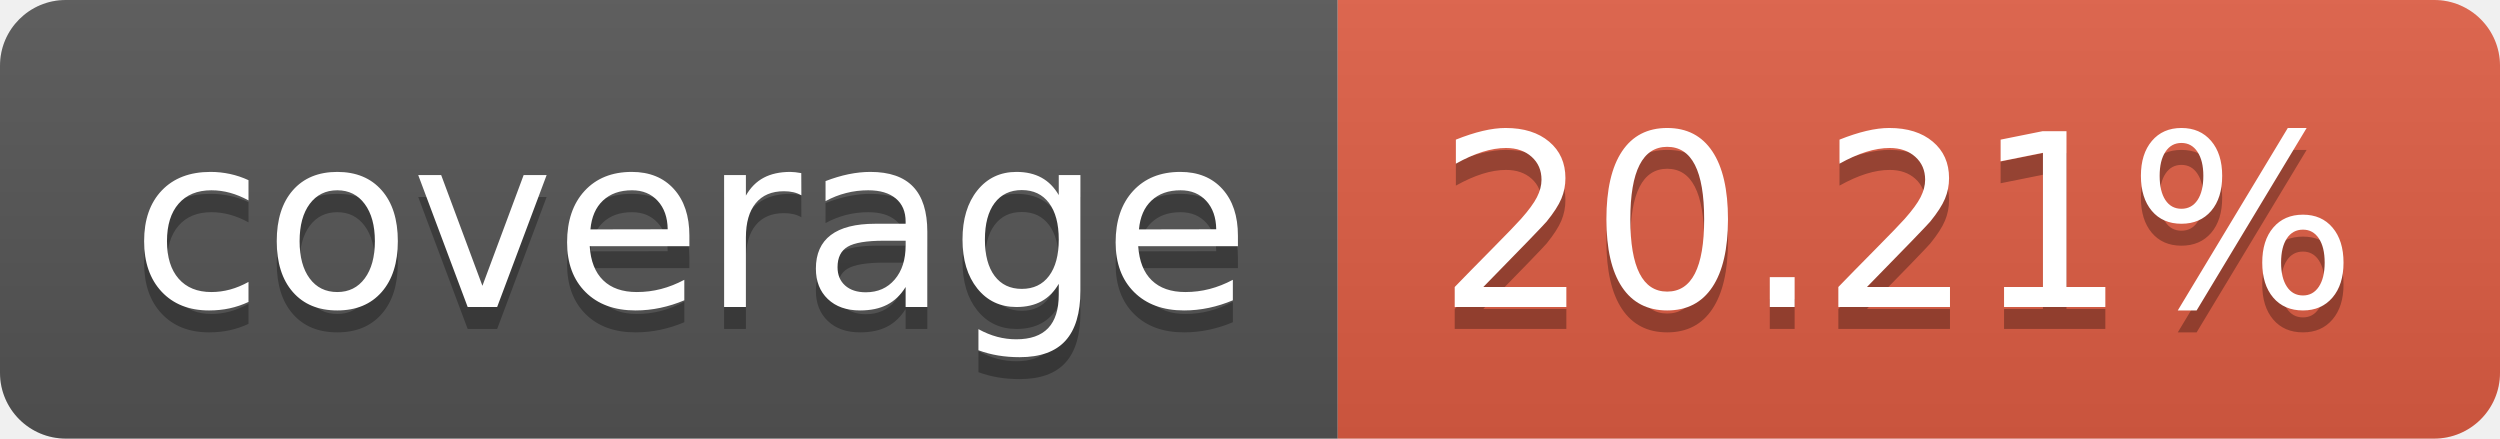
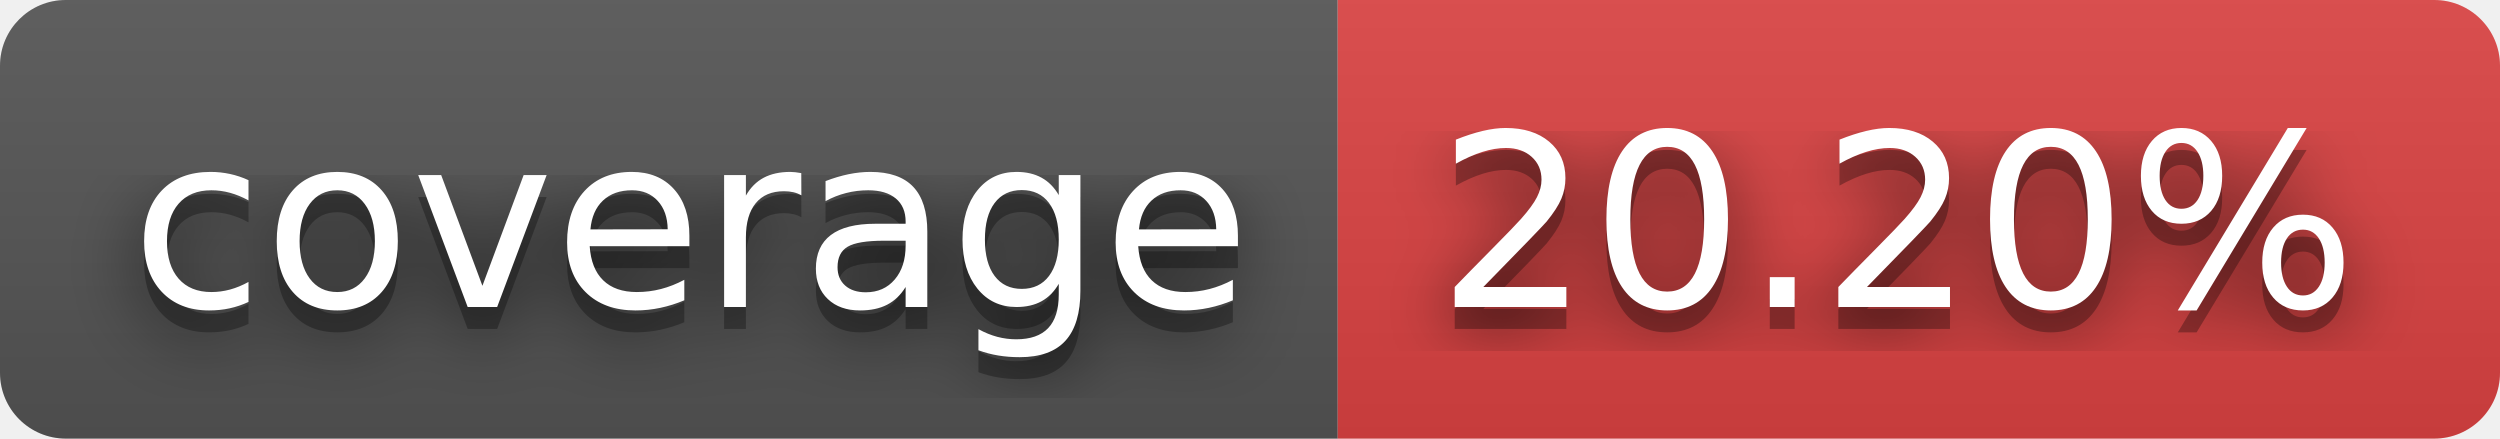
- <svg xmlns="http://www.w3.org/2000/svg" width="114" height="20" role="img" aria-label="coverage: 20.21%">
+ <svg xmlns="http://www.w3.org/2000/svg" width="114" height="20" role="img" aria-label="coverage: 20.20%">
+   <filter id="blur">
+     <feGaussianBlur in="SourceGraphic" stdDeviation="16" />
+   </filter>
  <linearGradient id="s" x2="0" y2="100%">
    <stop offset="0" stop-color="#bbb" stop-opacity=".1" />
    <stop offset="1" stop-opacity=".1" />
  </linearGradient>
  <clipPath id="r">
    <rect width="114" height="20" rx="3" fill="#fff" />
  </clipPath>
  <g clip-path="url(#r)">
    <rect width="61" height="20" fill="#555" />
-     <rect x="61" width="53" height="20" fill="#e05d44" />
+     <rect x="61" width="53" height="20" fill="#dd4343" />
    <rect width="114" height="20" fill="url(#s)" />
  </g>
  <g fill="#fff" text-anchor="middle" font-family="Verdana,Geneva,DejaVu Sans,sans-serif" text-rendering="geometricPrecision" font-size="110">
+     <text aria-hidden="true" x="315" y="150" fill="#010101" fill-opacity=".80" filter="url(#blur)" transform="scale(.1)" textLength="510">coverage</text>
    <text aria-hidden="true" x="315" y="150" fill="#010101" fill-opacity=".3" transform="scale(.1)" textLength="510">coverage</text>
    <text x="315" y="140" transform="scale(.1)" fill="#fff" textLength="510">coverage</text>
-     <text aria-hidden="true" x="865" y="150" fill="#010101" fill-opacity=".3" transform="scale(.1)" textLength="430">20.21%</text>
-     <text x="865" y="140" transform="scale(.1)" fill="#fff" textLength="430">20.21%</text>
+     <text aria-hidden="true" x="865" y="150" fill="#010101" fill-opacity=".80" filter="url(#blur)" transform="scale(.1)" textLength="430">20.20%</text>
+     <text aria-hidden="true" x="865" y="150" fill="#010101" fill-opacity=".3" transform="scale(.1)" textLength="430">20.20%</text>
+     <text x="865" y="140" transform="scale(.1)" fill="#fff" textLength="430">20.20%</text>
  </g>
</svg>
